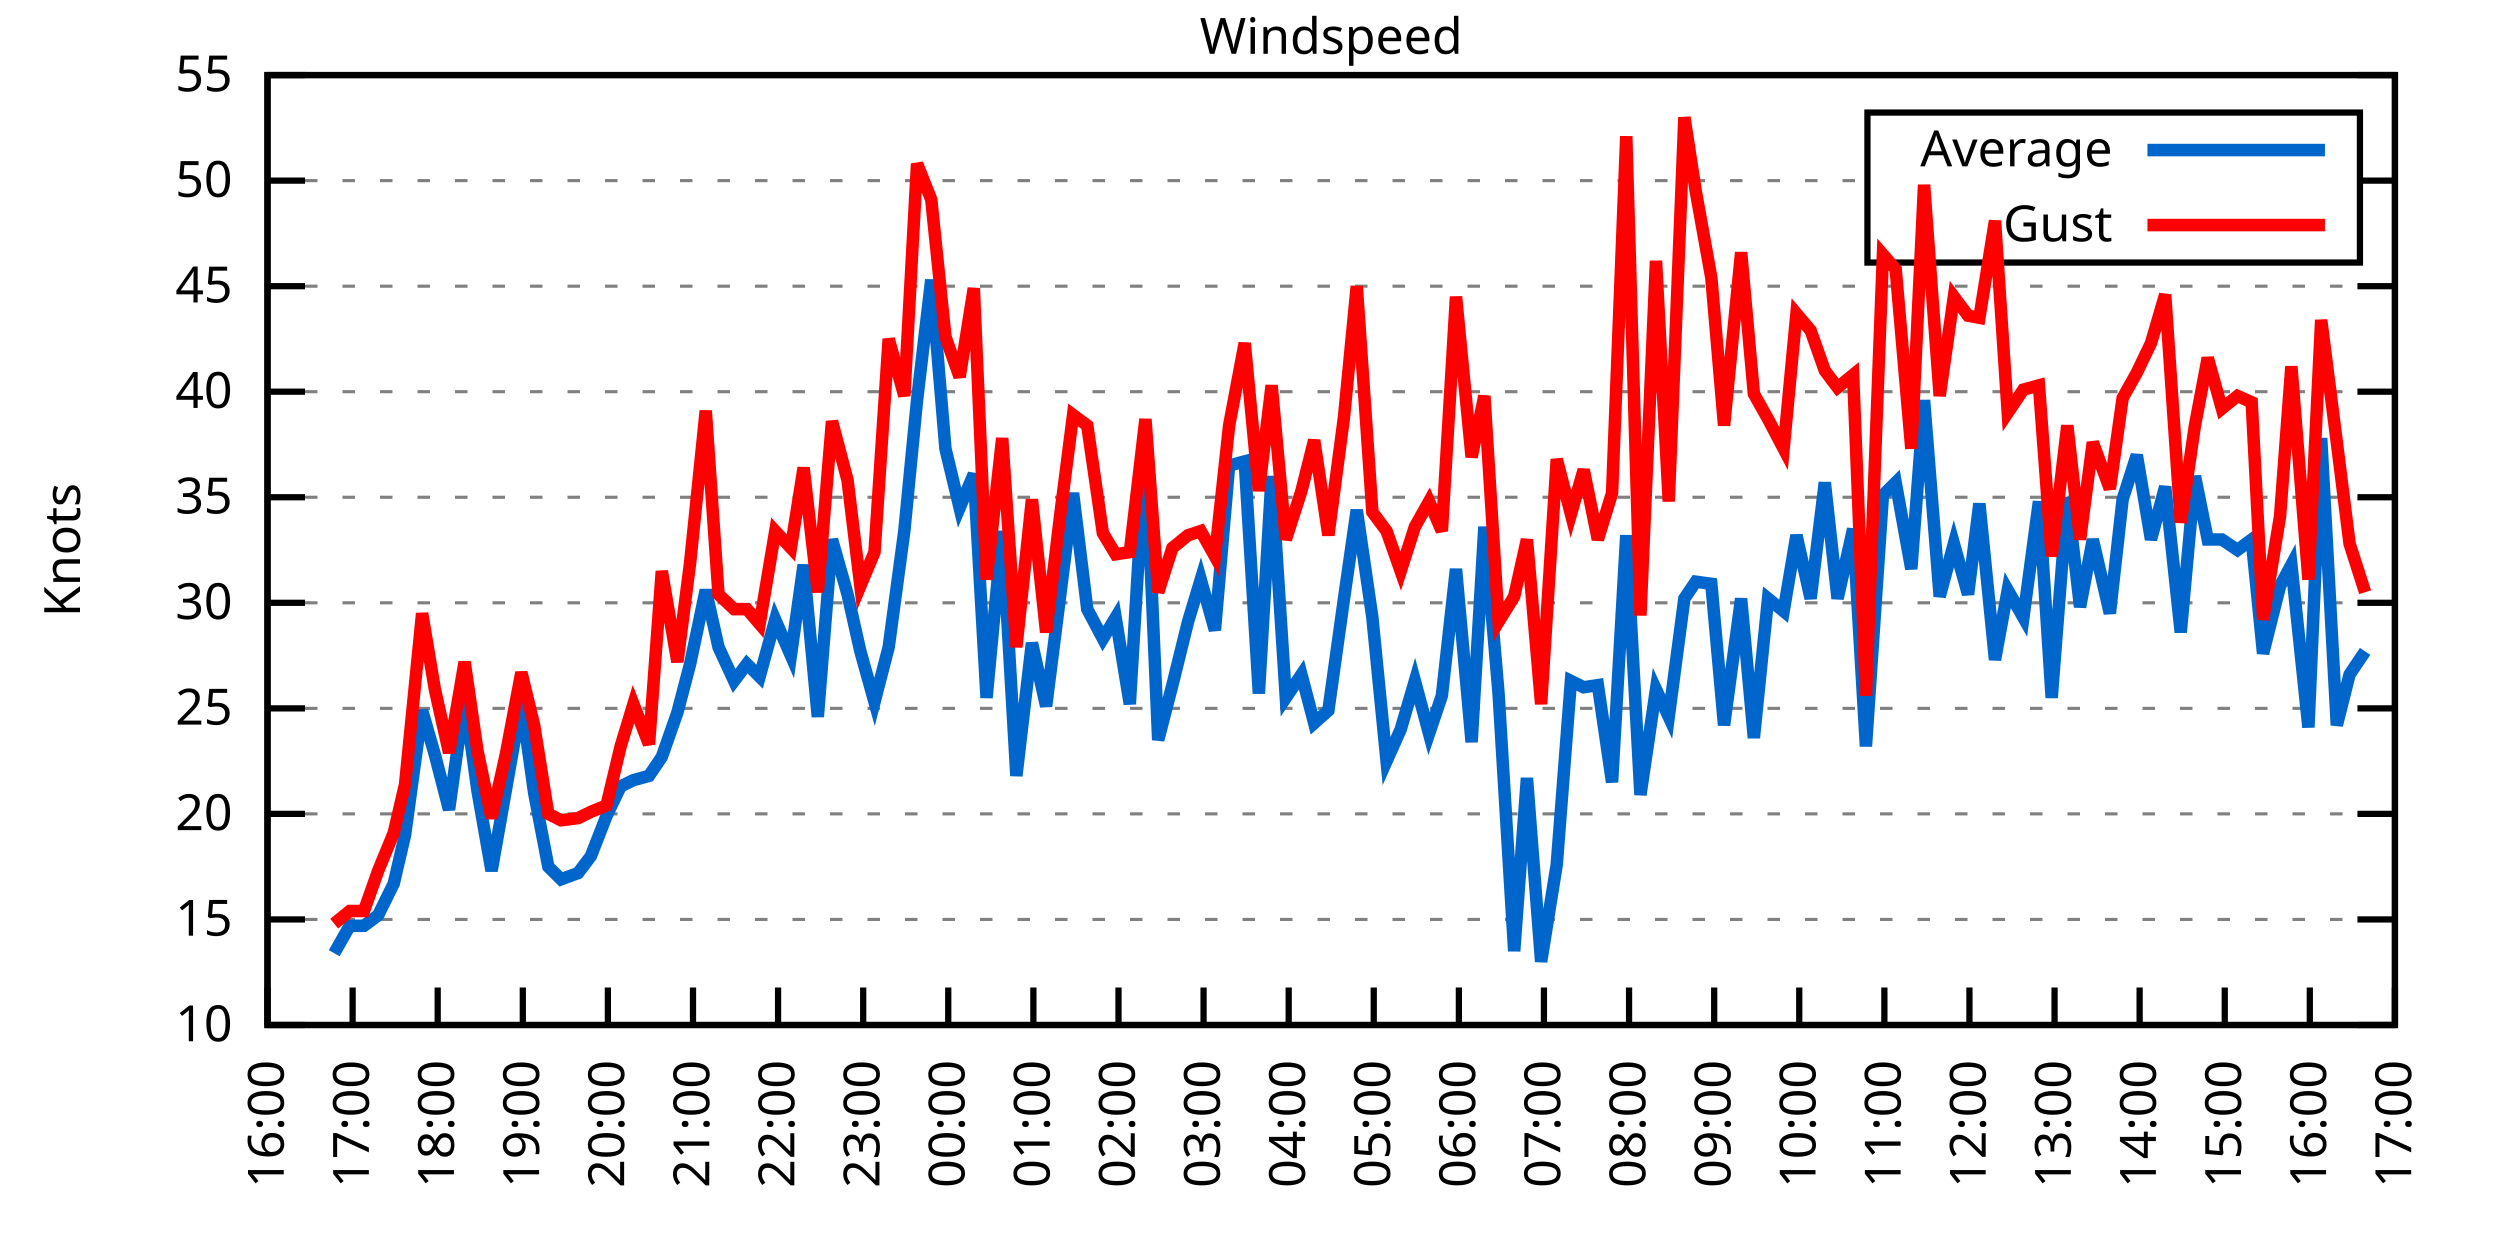
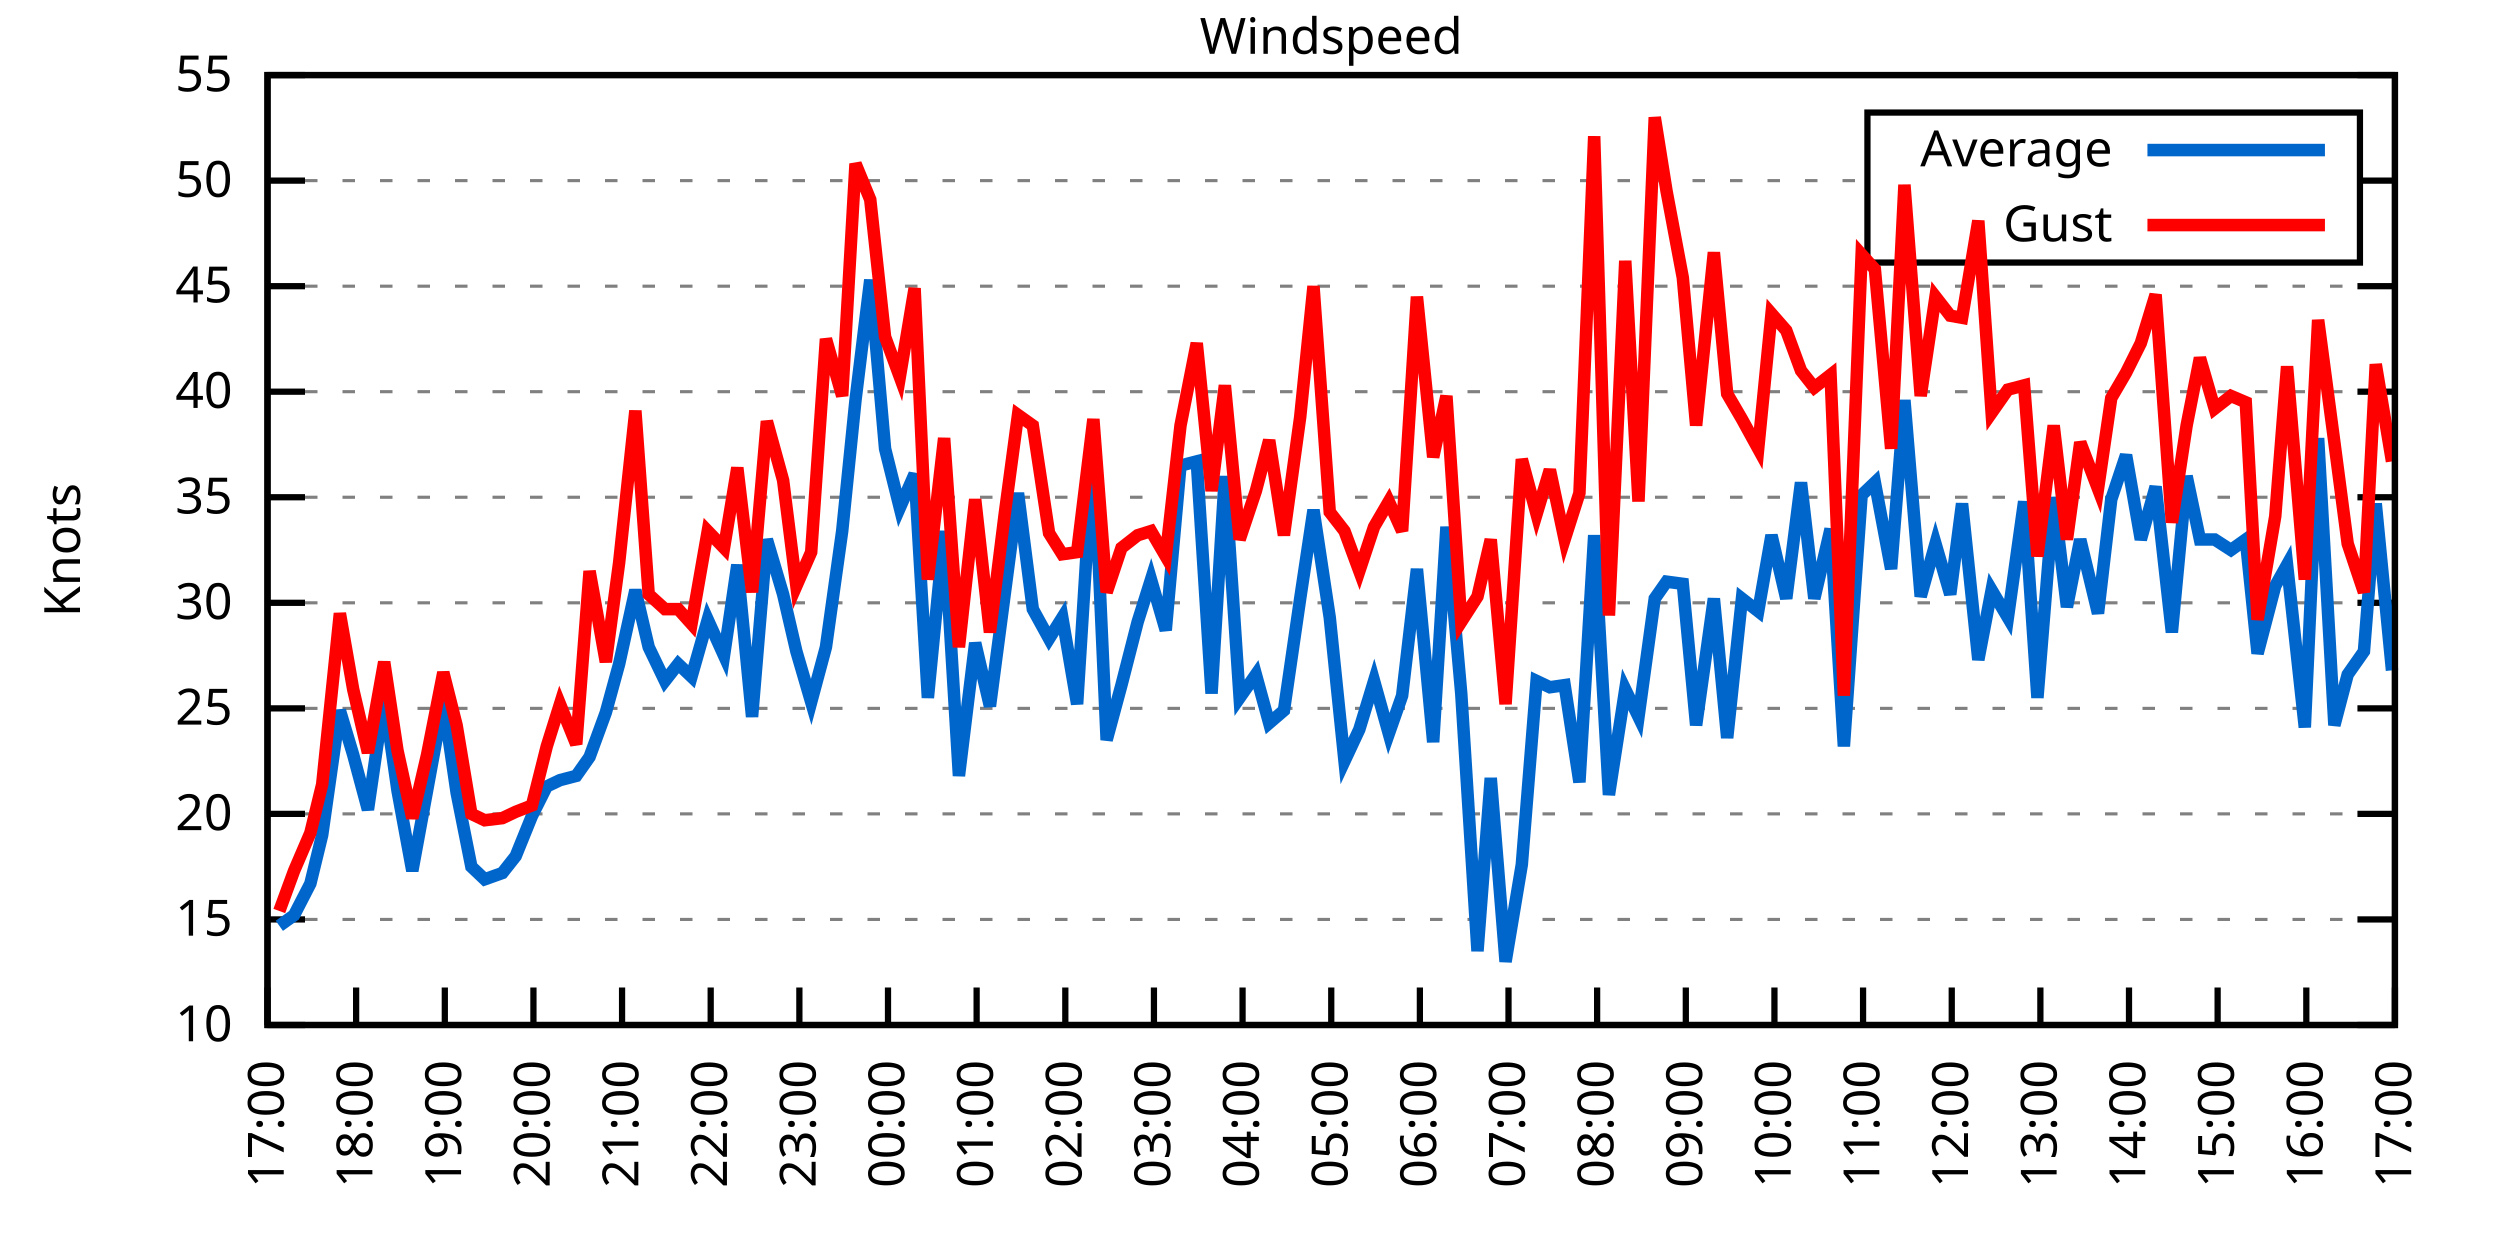
<svg xmlns="http://www.w3.org/2000/svg" xmlns:xlink="http://www.w3.org/1999/xlink" width="400" height="200" viewBox="0 0 400 200">
  <g id="gnuplot_canvas">
    <rect x="0" y="0" width="400" height="200" fill="none" />
    <defs>
      <circle id="gpDot" r="0.5" stroke-width="0.5" stroke="currentColor" />
      <path id="gpPt0" stroke-width="0.333" stroke="currentColor" d="M-1,0 h2 M0,-1 v2" />
      <path id="gpPt1" stroke-width="0.333" stroke="currentColor" d="M-1,-1 L1,1 M1,-1 L-1,1" />
      <path id="gpPt2" stroke-width="0.333" stroke="currentColor" d="M-1,0 L1,0 M0,-1 L0,1 M-1,-1 L1,1 M-1,1 L1,-1" />
      <rect id="gpPt3" stroke-width="0.333" stroke="currentColor" x="-1" y="-1" width="2" height="2" />
      <rect id="gpPt4" stroke-width="0.333" stroke="currentColor" fill="currentColor" x="-1" y="-1" width="2" height="2" />
      <circle id="gpPt5" stroke-width="0.333" stroke="currentColor" cx="0" cy="0" r="1" />
      <use xlink:href="#gpPt5" id="gpPt6" fill="currentColor" stroke="none" />
      <path id="gpPt7" stroke-width="0.333" stroke="currentColor" d="M0,-1.33 L-1.33,0.67 L1.33,0.67 z" />
      <use xlink:href="#gpPt7" id="gpPt8" fill="currentColor" stroke="none" />
      <use xlink:href="#gpPt7" id="gpPt9" stroke="currentColor" transform="rotate(180)" />
      <use xlink:href="#gpPt9" id="gpPt10" fill="currentColor" stroke="none" />
      <use xlink:href="#gpPt3" id="gpPt11" stroke="currentColor" transform="rotate(45)" />
      <use xlink:href="#gpPt11" id="gpPt12" fill="currentColor" stroke="none" />
      <path id="gpPt13" stroke-width="0.333" stroke="currentColor" d="M0,1.330 L1.265,0.411 L0.782,-1.067 L-0.782,-1.076 L-1.265,0.411 z" />
      <use xlink:href="#gpPt13" id="gpPt14" fill="currentColor" stroke="none" />
      <filter id="textbox" filterUnits="objectBoundingBox" x="0" y="0" height="1" width="1">
        <feFlood flood-color="white" flood-opacity="1" result="bgnd" />
        <feComposite in="SourceGraphic" in2="bgnd" operator="atop" />
      </filter>
      <filter id="greybox" filterUnits="objectBoundingBox" x="0" y="0" height="1" width="1">
        <feFlood flood-color="lightgrey" flood-opacity="1" result="grey" />
        <feComposite in="SourceGraphic" in2="grey" operator="atop" />
      </filter>
    </defs>
    <g fill="none" color="white" stroke="currentColor" stroke-width="1.00" stroke-linecap="butt" stroke-linejoin="miter">
</g>
    <g fill="none" color="black" stroke="currentColor" stroke-width="1.00" stroke-linecap="butt" stroke-linejoin="miter">
      <g stroke="none" shape-rendering="crispEdges">
        <polygon fill="rgb(255, 255, 255)" points="42.80,164.00 383.18,164.00 383.18,12.02 42.80,12.02 " />
      </g>
    </g>
    <g fill="none" color="black" stroke="currentColor" stroke-width="1.00" stroke-linecap="butt" stroke-linejoin="miter">
</g>
    <g fill="none" color="black" stroke="black" stroke-width="0.50" stroke-linecap="butt" stroke-linejoin="miter">
</g>
    <g fill="none" color="gray" stroke="currentColor" stroke-width="0.50" stroke-linecap="butt" stroke-linejoin="miter">
      <path stroke="gray" stroke-dasharray="2,4" class="gridline" d="M42.80,164.00 L383.19,164.00  " />
    </g>
    <g fill="none" color="gray" stroke="gray" stroke-width="1.00" stroke-linecap="butt" stroke-linejoin="miter">
</g>
    <g fill="none" color="black" stroke="currentColor" stroke-width="1.00" stroke-linecap="butt" stroke-linejoin="miter">
      <path stroke="black" d="M42.80,164.00 L48.80,164.00 M383.19,164.00 L377.19,164.00  " />
      <g transform="translate(37.20,166.60)" stroke="none" fill="black" font-family="Sans" font-size="8.00" text-anchor="end">
        <text>
          <tspan font-family="Sans"> 10</tspan>
        </text>
      </g>
    </g>
    <g fill="none" color="black" stroke="currentColor" stroke-width="1.00" stroke-linecap="butt" stroke-linejoin="miter">
</g>
    <g fill="none" color="black" stroke="black" stroke-width="0.50" stroke-linecap="butt" stroke-linejoin="miter">
</g>
    <g fill="none" color="gray" stroke="currentColor" stroke-width="0.50" stroke-linecap="butt" stroke-linejoin="miter">
      <path stroke="gray" stroke-dasharray="2,4" class="gridline" d="M42.80,147.11 L383.19,147.11  " />
    </g>
    <g fill="none" color="gray" stroke="gray" stroke-width="1.00" stroke-linecap="butt" stroke-linejoin="miter">
</g>
    <g fill="none" color="black" stroke="currentColor" stroke-width="1.00" stroke-linecap="butt" stroke-linejoin="miter">
      <path stroke="black" d="M42.80,147.11 L48.80,147.11 M383.19,147.11 L377.19,147.11  " />
      <g transform="translate(37.20,149.71)" stroke="none" fill="black" font-family="Sans" font-size="8.00" text-anchor="end">
        <text>
          <tspan font-family="Sans"> 15</tspan>
        </text>
      </g>
    </g>
    <g fill="none" color="black" stroke="currentColor" stroke-width="1.00" stroke-linecap="butt" stroke-linejoin="miter">
</g>
    <g fill="none" color="black" stroke="black" stroke-width="0.50" stroke-linecap="butt" stroke-linejoin="miter">
</g>
    <g fill="none" color="gray" stroke="currentColor" stroke-width="0.50" stroke-linecap="butt" stroke-linejoin="miter">
      <path stroke="gray" stroke-dasharray="2,4" class="gridline" d="M42.80,130.22 L383.19,130.22  " />
    </g>
    <g fill="none" color="gray" stroke="gray" stroke-width="1.00" stroke-linecap="butt" stroke-linejoin="miter">
</g>
    <g fill="none" color="black" stroke="currentColor" stroke-width="1.00" stroke-linecap="butt" stroke-linejoin="miter">
      <path stroke="black" d="M42.80,130.22 L48.80,130.22 M383.19,130.22 L377.19,130.22  " />
      <g transform="translate(37.20,132.82)" stroke="none" fill="black" font-family="Sans" font-size="8.00" text-anchor="end">
        <text>
          <tspan font-family="Sans"> 20</tspan>
        </text>
      </g>
    </g>
    <g fill="none" color="black" stroke="currentColor" stroke-width="1.00" stroke-linecap="butt" stroke-linejoin="miter">
</g>
    <g fill="none" color="black" stroke="black" stroke-width="0.50" stroke-linecap="butt" stroke-linejoin="miter">
</g>
    <g fill="none" color="gray" stroke="currentColor" stroke-width="0.50" stroke-linecap="butt" stroke-linejoin="miter">
      <path stroke="gray" stroke-dasharray="2,4" class="gridline" d="M42.80,113.34 L383.19,113.34  " />
    </g>
    <g fill="none" color="gray" stroke="gray" stroke-width="1.00" stroke-linecap="butt" stroke-linejoin="miter">
</g>
    <g fill="none" color="black" stroke="currentColor" stroke-width="1.00" stroke-linecap="butt" stroke-linejoin="miter">
      <path stroke="black" d="M42.80,113.34 L48.80,113.34 M383.19,113.34 L377.19,113.34  " />
      <g transform="translate(37.20,115.94)" stroke="none" fill="black" font-family="Sans" font-size="8.00" text-anchor="end">
        <text>
          <tspan font-family="Sans"> 25</tspan>
        </text>
      </g>
    </g>
    <g fill="none" color="black" stroke="currentColor" stroke-width="1.00" stroke-linecap="butt" stroke-linejoin="miter">
</g>
    <g fill="none" color="black" stroke="black" stroke-width="0.50" stroke-linecap="butt" stroke-linejoin="miter">
</g>
    <g fill="none" color="gray" stroke="currentColor" stroke-width="0.50" stroke-linecap="butt" stroke-linejoin="miter">
      <path stroke="gray" stroke-dasharray="2,4" class="gridline" d="M42.80,96.45 L383.19,96.45  " />
    </g>
    <g fill="none" color="gray" stroke="gray" stroke-width="1.00" stroke-linecap="butt" stroke-linejoin="miter">
</g>
    <g fill="none" color="black" stroke="currentColor" stroke-width="1.00" stroke-linecap="butt" stroke-linejoin="miter">
      <path stroke="black" d="M42.80,96.45 L48.80,96.45 M383.19,96.45 L377.19,96.45  " />
      <g transform="translate(37.20,99.05)" stroke="none" fill="black" font-family="Sans" font-size="8.00" text-anchor="end">
        <text>
          <tspan font-family="Sans"> 30</tspan>
        </text>
      </g>
    </g>
    <g fill="none" color="black" stroke="currentColor" stroke-width="1.00" stroke-linecap="butt" stroke-linejoin="miter">
</g>
    <g fill="none" color="black" stroke="black" stroke-width="0.50" stroke-linecap="butt" stroke-linejoin="miter">
</g>
    <g fill="none" color="gray" stroke="currentColor" stroke-width="0.50" stroke-linecap="butt" stroke-linejoin="miter">
      <path stroke="gray" stroke-dasharray="2,4" class="gridline" d="M42.80,79.56 L383.19,79.56  " />
    </g>
    <g fill="none" color="gray" stroke="gray" stroke-width="1.00" stroke-linecap="butt" stroke-linejoin="miter">
</g>
    <g fill="none" color="black" stroke="currentColor" stroke-width="1.00" stroke-linecap="butt" stroke-linejoin="miter">
      <path stroke="black" d="M42.80,79.56 L48.80,79.56 M383.19,79.56 L377.19,79.56  " />
      <g transform="translate(37.20,82.16)" stroke="none" fill="black" font-family="Sans" font-size="8.00" text-anchor="end">
        <text>
          <tspan font-family="Sans"> 35</tspan>
        </text>
      </g>
    </g>
    <g fill="none" color="black" stroke="currentColor" stroke-width="1.00" stroke-linecap="butt" stroke-linejoin="miter">
</g>
    <g fill="none" color="black" stroke="black" stroke-width="0.50" stroke-linecap="butt" stroke-linejoin="miter">
</g>
    <g fill="none" color="gray" stroke="currentColor" stroke-width="0.50" stroke-linecap="butt" stroke-linejoin="miter">
      <path stroke="gray" stroke-dasharray="2,4" class="gridline" d="M42.80,62.67 L383.19,62.67  " />
    </g>
    <g fill="none" color="gray" stroke="gray" stroke-width="1.00" stroke-linecap="butt" stroke-linejoin="miter">
</g>
    <g fill="none" color="black" stroke="currentColor" stroke-width="1.00" stroke-linecap="butt" stroke-linejoin="miter">
      <path stroke="black" d="M42.80,62.67 L48.80,62.67 M383.19,62.67 L377.19,62.67  " />
      <g transform="translate(37.20,65.27)" stroke="none" fill="black" font-family="Sans" font-size="8.00" text-anchor="end">
        <text>
          <tspan font-family="Sans"> 40</tspan>
        </text>
      </g>
    </g>
    <g fill="none" color="black" stroke="currentColor" stroke-width="1.00" stroke-linecap="butt" stroke-linejoin="miter">
</g>
    <g fill="none" color="black" stroke="black" stroke-width="0.50" stroke-linecap="butt" stroke-linejoin="miter">
</g>
    <g fill="none" color="gray" stroke="currentColor" stroke-width="0.50" stroke-linecap="butt" stroke-linejoin="miter">
      <path stroke="gray" stroke-dasharray="2,4" class="gridline" d="M42.80,45.79 L383.19,45.79  " />
    </g>
    <g fill="none" color="gray" stroke="gray" stroke-width="1.00" stroke-linecap="butt" stroke-linejoin="miter">
</g>
    <g fill="none" color="black" stroke="currentColor" stroke-width="1.00" stroke-linecap="butt" stroke-linejoin="miter">
      <path stroke="black" d="M42.80,45.79 L48.80,45.79 M383.19,45.79 L377.19,45.79  " />
      <g transform="translate(37.20,48.39)" stroke="none" fill="black" font-family="Sans" font-size="8.00" text-anchor="end">
        <text>
          <tspan font-family="Sans"> 45</tspan>
        </text>
      </g>
    </g>
    <g fill="none" color="black" stroke="currentColor" stroke-width="1.00" stroke-linecap="butt" stroke-linejoin="miter">
</g>
    <g fill="none" color="black" stroke="black" stroke-width="0.50" stroke-linecap="butt" stroke-linejoin="miter">
</g>
    <g fill="none" color="gray" stroke="currentColor" stroke-width="0.50" stroke-linecap="butt" stroke-linejoin="miter">
      <path stroke="gray" stroke-dasharray="2,4" class="gridline" d="M42.80,28.90 L298.79,28.90 M377.59,28.90 L383.19,28.90  " />
    </g>
    <g fill="none" color="gray" stroke="gray" stroke-width="1.00" stroke-linecap="butt" stroke-linejoin="miter">
</g>
    <g fill="none" color="black" stroke="currentColor" stroke-width="1.00" stroke-linecap="butt" stroke-linejoin="miter">
      <path stroke="black" d="M42.80,28.90 L48.80,28.90 M383.19,28.90 L377.19,28.90  " />
      <g transform="translate(37.20,31.50)" stroke="none" fill="black" font-family="Sans" font-size="8.00" text-anchor="end">
        <text>
          <tspan font-family="Sans"> 50</tspan>
        </text>
      </g>
    </g>
    <g fill="none" color="black" stroke="currentColor" stroke-width="1.00" stroke-linecap="butt" stroke-linejoin="miter">
</g>
    <g fill="none" color="black" stroke="black" stroke-width="0.50" stroke-linecap="butt" stroke-linejoin="miter">
</g>
    <g fill="none" color="gray" stroke="currentColor" stroke-width="0.50" stroke-linecap="butt" stroke-linejoin="miter">
      <path stroke="gray" stroke-dasharray="2,4" class="gridline" d="M42.80,12.01 L383.19,12.01  " />
    </g>
    <g fill="none" color="gray" stroke="gray" stroke-width="1.00" stroke-linecap="butt" stroke-linejoin="miter">
</g>
    <g fill="none" color="black" stroke="currentColor" stroke-width="1.00" stroke-linecap="butt" stroke-linejoin="miter">
      <path stroke="black" d="M42.80,12.01 L48.80,12.01 M383.19,12.01 L377.19,12.01  " />
      <g transform="translate(37.20,14.61)" stroke="none" fill="black" font-family="Sans" font-size="8.00" text-anchor="end">
        <text>
          <tspan font-family="Sans"> 55</tspan>
        </text>
      </g>
    </g>
    <g fill="none" color="black" stroke="currentColor" stroke-width="1.00" stroke-linecap="butt" stroke-linejoin="miter">
      <path stroke="black" d="M42.80,164.00 L42.80,158.00  " />
      <g transform="translate(45.40,169.60) rotate(270.00)" stroke="none" fill="black" font-family="Sans" font-size="8.00" text-anchor="end">
        <text>
-           <tspan font-family="Sans">16:00</tspan>
-         </text>
-       </g>
-     </g>
-     <g fill="none" color="black" stroke="currentColor" stroke-width="1.00" stroke-linecap="butt" stroke-linejoin="miter">
-       <path stroke="black" d="M56.42,164.00 L56.42,158.00  " />
-       <g transform="translate(59.02,169.60) rotate(270.00)" stroke="none" fill="black" font-family="Sans" font-size="8.00" text-anchor="end">
-         <text>
          <tspan font-family="Sans">17:00</tspan>
        </text>
      </g>
    </g>
    <g fill="none" color="black" stroke="currentColor" stroke-width="1.00" stroke-linecap="butt" stroke-linejoin="miter">
-       <path stroke="black" d="M70.03,164.00 L70.03,158.00  " />
-       <g transform="translate(72.63,169.60) rotate(270.00)" stroke="none" fill="black" font-family="Sans" font-size="8.00" text-anchor="end">
+       <path stroke="black" d="M56.98,164.00 L56.98,158.00  " />
+       <g transform="translate(59.58,169.60) rotate(270.00)" stroke="none" fill="black" font-family="Sans" font-size="8.00" text-anchor="end">
        <text>
          <tspan font-family="Sans">18:00</tspan>
        </text>
      </g>
    </g>
    <g fill="none" color="black" stroke="currentColor" stroke-width="1.00" stroke-linecap="butt" stroke-linejoin="miter">
-       <path stroke="black" d="M83.65,164.00 L83.65,158.00  " />
-       <g transform="translate(86.25,169.60) rotate(270.00)" stroke="none" fill="black" font-family="Sans" font-size="8.00" text-anchor="end">
+       <path stroke="black" d="M71.17,164.00 L71.17,158.00  " />
+       <g transform="translate(73.77,169.60) rotate(270.00)" stroke="none" fill="black" font-family="Sans" font-size="8.00" text-anchor="end">
        <text>
          <tspan font-family="Sans">19:00</tspan>
        </text>
      </g>
    </g>
    <g fill="none" color="black" stroke="currentColor" stroke-width="1.00" stroke-linecap="butt" stroke-linejoin="miter">
-       <path stroke="black" d="M97.26,164.00 L97.26,158.00  " />
-       <g transform="translate(99.86,169.60) rotate(270.00)" stroke="none" fill="black" font-family="Sans" font-size="8.00" text-anchor="end">
+       <path stroke="black" d="M85.35,164.00 L85.35,158.00  " />
+       <g transform="translate(87.95,169.60) rotate(270.00)" stroke="none" fill="black" font-family="Sans" font-size="8.00" text-anchor="end">
        <text>
          <tspan font-family="Sans">20:00</tspan>
        </text>
      </g>
    </g>
    <g fill="none" color="black" stroke="currentColor" stroke-width="1.00" stroke-linecap="butt" stroke-linejoin="miter">
-       <path stroke="black" d="M110.88,164.00 L110.88,158.00  " />
-       <g transform="translate(113.48,169.60) rotate(270.00)" stroke="none" fill="black" font-family="Sans" font-size="8.00" text-anchor="end">
+       <path stroke="black" d="M99.53,164.00 L99.53,158.00  " />
+       <g transform="translate(102.13,169.60) rotate(270.00)" stroke="none" fill="black" font-family="Sans" font-size="8.00" text-anchor="end">
        <text>
          <tspan font-family="Sans">21:00</tspan>
        </text>
      </g>
    </g>
    <g fill="none" color="black" stroke="currentColor" stroke-width="1.00" stroke-linecap="butt" stroke-linejoin="miter">
-       <path stroke="black" d="M124.49,164.00 L124.49,158.00  " />
-       <g transform="translate(127.09,169.60) rotate(270.00)" stroke="none" fill="black" font-family="Sans" font-size="8.00" text-anchor="end">
+       <path stroke="black" d="M113.71,164.00 L113.71,158.00  " />
+       <g transform="translate(116.31,169.60) rotate(270.00)" stroke="none" fill="black" font-family="Sans" font-size="8.00" text-anchor="end">
        <text>
          <tspan font-family="Sans">22:00</tspan>
        </text>
      </g>
    </g>
    <g fill="none" color="black" stroke="currentColor" stroke-width="1.00" stroke-linecap="butt" stroke-linejoin="miter">
-       <path stroke="black" d="M138.11,164.00 L138.11,158.00  " />
-       <g transform="translate(140.71,169.60) rotate(270.00)" stroke="none" fill="black" font-family="Sans" font-size="8.00" text-anchor="end">
+       <path stroke="black" d="M127.90,164.00 L127.90,158.00  " />
+       <g transform="translate(130.50,169.60) rotate(270.00)" stroke="none" fill="black" font-family="Sans" font-size="8.00" text-anchor="end">
        <text>
          <tspan font-family="Sans">23:00</tspan>
        </text>
      </g>
    </g>
    <g fill="none" color="black" stroke="currentColor" stroke-width="1.00" stroke-linecap="butt" stroke-linejoin="miter">
-       <path stroke="black" d="M151.72,164.00 L151.72,158.00  " />
-       <g transform="translate(154.32,169.60) rotate(270.00)" stroke="none" fill="black" font-family="Sans" font-size="8.00" text-anchor="end">
+       <path stroke="black" d="M142.08,164.00 L142.08,158.00  " />
+       <g transform="translate(144.68,169.60) rotate(270.00)" stroke="none" fill="black" font-family="Sans" font-size="8.00" text-anchor="end">
        <text>
          <tspan font-family="Sans">00:00</tspan>
        </text>
      </g>
    </g>
    <g fill="none" color="black" stroke="currentColor" stroke-width="1.00" stroke-linecap="butt" stroke-linejoin="miter">
-       <path stroke="black" d="M165.34,164.00 L165.34,158.00  " />
-       <g transform="translate(167.94,169.60) rotate(270.00)" stroke="none" fill="black" font-family="Sans" font-size="8.00" text-anchor="end">
+       <path stroke="black" d="M156.26,164.00 L156.26,158.00  " />
+       <g transform="translate(158.86,169.60) rotate(270.00)" stroke="none" fill="black" font-family="Sans" font-size="8.00" text-anchor="end">
        <text>
          <tspan font-family="Sans">01:00</tspan>
        </text>
      </g>
    </g>
    <g fill="none" color="black" stroke="currentColor" stroke-width="1.00" stroke-linecap="butt" stroke-linejoin="miter">
-       <path stroke="black" d="M178.96,164.00 L178.96,158.00  " />
-       <g transform="translate(181.56,169.60) rotate(270.00)" stroke="none" fill="black" font-family="Sans" font-size="8.00" text-anchor="end">
+       <path stroke="black" d="M170.45,164.00 L170.45,158.00  " />
+       <g transform="translate(173.05,169.60) rotate(270.00)" stroke="none" fill="black" font-family="Sans" font-size="8.00" text-anchor="end">
        <text>
          <tspan font-family="Sans">02:00</tspan>
        </text>
      </g>
    </g>
    <g fill="none" color="black" stroke="currentColor" stroke-width="1.00" stroke-linecap="butt" stroke-linejoin="miter">
-       <path stroke="black" d="M192.57,164.00 L192.57,158.00  " />
-       <g transform="translate(195.17,169.60) rotate(270.00)" stroke="none" fill="black" font-family="Sans" font-size="8.00" text-anchor="end">
+       <path stroke="black" d="M184.63,164.00 L184.63,158.00  " />
+       <g transform="translate(187.23,169.60) rotate(270.00)" stroke="none" fill="black" font-family="Sans" font-size="8.00" text-anchor="end">
        <text>
          <tspan font-family="Sans">03:00</tspan>
        </text>
      </g>
    </g>
    <g fill="none" color="black" stroke="currentColor" stroke-width="1.00" stroke-linecap="butt" stroke-linejoin="miter">
-       <path stroke="black" d="M206.19,164.00 L206.19,158.00  " />
-       <g transform="translate(208.79,169.60) rotate(270.00)" stroke="none" fill="black" font-family="Sans" font-size="8.00" text-anchor="end">
+       <path stroke="black" d="M198.81,164.00 L198.81,158.00  " />
+       <g transform="translate(201.41,169.60) rotate(270.00)" stroke="none" fill="black" font-family="Sans" font-size="8.00" text-anchor="end">
        <text>
          <tspan font-family="Sans">04:00</tspan>
        </text>
      </g>
    </g>
    <g fill="none" color="black" stroke="currentColor" stroke-width="1.00" stroke-linecap="butt" stroke-linejoin="miter">
-       <path stroke="black" d="M219.80,164.00 L219.80,158.00  " />
-       <g transform="translate(222.40,169.60) rotate(270.00)" stroke="none" fill="black" font-family="Sans" font-size="8.00" text-anchor="end">
+       <path stroke="black" d="M213.00,164.00 L213.00,158.00  " />
+       <g transform="translate(215.60,169.60) rotate(270.00)" stroke="none" fill="black" font-family="Sans" font-size="8.00" text-anchor="end">
        <text>
          <tspan font-family="Sans">05:00</tspan>
        </text>
      </g>
    </g>
    <g fill="none" color="black" stroke="currentColor" stroke-width="1.00" stroke-linecap="butt" stroke-linejoin="miter">
-       <path stroke="black" d="M233.42,164.00 L233.42,158.00  " />
-       <g transform="translate(236.02,169.60) rotate(270.00)" stroke="none" fill="black" font-family="Sans" font-size="8.00" text-anchor="end">
+       <path stroke="black" d="M227.18,164.00 L227.18,158.00  " />
+       <g transform="translate(229.78,169.60) rotate(270.00)" stroke="none" fill="black" font-family="Sans" font-size="8.00" text-anchor="end">
        <text>
          <tspan font-family="Sans">06:00</tspan>
        </text>
      </g>
    </g>
    <g fill="none" color="black" stroke="currentColor" stroke-width="1.00" stroke-linecap="butt" stroke-linejoin="miter">
-       <path stroke="black" d="M247.03,164.00 L247.03,158.00  " />
-       <g transform="translate(249.63,169.60) rotate(270.00)" stroke="none" fill="black" font-family="Sans" font-size="8.00" text-anchor="end">
+       <path stroke="black" d="M241.36,164.00 L241.36,158.00  " />
+       <g transform="translate(243.96,169.60) rotate(270.00)" stroke="none" fill="black" font-family="Sans" font-size="8.00" text-anchor="end">
        <text>
          <tspan font-family="Sans">07:00</tspan>
        </text>
      </g>
    </g>
    <g fill="none" color="black" stroke="currentColor" stroke-width="1.00" stroke-linecap="butt" stroke-linejoin="miter">
-       <path stroke="black" d="M260.65,164.00 L260.65,158.00  " />
-       <g transform="translate(263.25,169.60) rotate(270.00)" stroke="none" fill="black" font-family="Sans" font-size="8.00" text-anchor="end">
+       <path stroke="black" d="M255.54,164.00 L255.54,158.00  " />
+       <g transform="translate(258.14,169.60) rotate(270.00)" stroke="none" fill="black" font-family="Sans" font-size="8.00" text-anchor="end">
        <text>
          <tspan font-family="Sans">08:00</tspan>
        </text>
      </g>
    </g>
    <g fill="none" color="black" stroke="currentColor" stroke-width="1.00" stroke-linecap="butt" stroke-linejoin="miter">
-       <path stroke="black" d="M274.27,164.00 L274.27,158.00  " />
-       <g transform="translate(276.87,169.60) rotate(270.00)" stroke="none" fill="black" font-family="Sans" font-size="8.00" text-anchor="end">
+       <path stroke="black" d="M269.73,164.00 L269.73,158.00  " />
+       <g transform="translate(272.33,169.60) rotate(270.00)" stroke="none" fill="black" font-family="Sans" font-size="8.00" text-anchor="end">
        <text>
          <tspan font-family="Sans">09:00</tspan>
        </text>
      </g>
    </g>
    <g fill="none" color="black" stroke="currentColor" stroke-width="1.00" stroke-linecap="butt" stroke-linejoin="miter">
-       <path stroke="black" d="M287.88,164.00 L287.88,158.00  " />
-       <g transform="translate(290.48,169.60) rotate(270.00)" stroke="none" fill="black" font-family="Sans" font-size="8.00" text-anchor="end">
+       <path stroke="black" d="M283.91,164.00 L283.91,158.00  " />
+       <g transform="translate(286.51,169.60) rotate(270.00)" stroke="none" fill="black" font-family="Sans" font-size="8.00" text-anchor="end">
        <text>
          <tspan font-family="Sans">10:00</tspan>
        </text>
      </g>
    </g>
    <g fill="none" color="black" stroke="currentColor" stroke-width="1.00" stroke-linecap="butt" stroke-linejoin="miter">
-       <path stroke="black" d="M301.50,164.00 L301.50,158.00  " />
-       <g transform="translate(304.10,169.60) rotate(270.00)" stroke="none" fill="black" font-family="Sans" font-size="8.00" text-anchor="end">
+       <path stroke="black" d="M298.09,164.00 L298.09,158.00  " />
+       <g transform="translate(300.69,169.60) rotate(270.00)" stroke="none" fill="black" font-family="Sans" font-size="8.00" text-anchor="end">
        <text>
          <tspan font-family="Sans">11:00</tspan>
        </text>
      </g>
    </g>
    <g fill="none" color="black" stroke="currentColor" stroke-width="1.00" stroke-linecap="butt" stroke-linejoin="miter">
-       <path stroke="black" d="M315.11,164.00 L315.11,158.00  " />
-       <g transform="translate(317.71,169.60) rotate(270.00)" stroke="none" fill="black" font-family="Sans" font-size="8.00" text-anchor="end">
+       <path stroke="black" d="M312.28,164.00 L312.28,158.00  " />
+       <g transform="translate(314.88,169.60) rotate(270.00)" stroke="none" fill="black" font-family="Sans" font-size="8.00" text-anchor="end">
        <text>
          <tspan font-family="Sans">12:00</tspan>
        </text>
      </g>
    </g>
    <g fill="none" color="black" stroke="currentColor" stroke-width="1.00" stroke-linecap="butt" stroke-linejoin="miter">
-       <path stroke="black" d="M328.73,164.00 L328.73,158.00  " />
-       <g transform="translate(331.33,169.60) rotate(270.00)" stroke="none" fill="black" font-family="Sans" font-size="8.00" text-anchor="end">
+       <path stroke="black" d="M326.46,164.00 L326.46,158.00  " />
+       <g transform="translate(329.06,169.60) rotate(270.00)" stroke="none" fill="black" font-family="Sans" font-size="8.00" text-anchor="end">
        <text>
          <tspan font-family="Sans">13:00</tspan>
        </text>
      </g>
    </g>
    <g fill="none" color="black" stroke="currentColor" stroke-width="1.00" stroke-linecap="butt" stroke-linejoin="miter">
-       <path stroke="black" d="M342.34,164.00 L342.34,158.00  " />
-       <g transform="translate(344.94,169.60) rotate(270.00)" stroke="none" fill="black" font-family="Sans" font-size="8.00" text-anchor="end">
+       <path stroke="black" d="M340.64,164.00 L340.64,158.00  " />
+       <g transform="translate(343.24,169.60) rotate(270.00)" stroke="none" fill="black" font-family="Sans" font-size="8.00" text-anchor="end">
        <text>
          <tspan font-family="Sans">14:00</tspan>
        </text>
      </g>
    </g>
    <g fill="none" color="black" stroke="currentColor" stroke-width="1.00" stroke-linecap="butt" stroke-linejoin="miter">
-       <path stroke="black" d="M355.96,164.00 L355.96,158.00  " />
-       <g transform="translate(358.56,169.60) rotate(270.00)" stroke="none" fill="black" font-family="Sans" font-size="8.00" text-anchor="end">
+       <path stroke="black" d="M354.82,164.00 L354.82,158.00  " />
+       <g transform="translate(357.42,169.60) rotate(270.00)" stroke="none" fill="black" font-family="Sans" font-size="8.00" text-anchor="end">
        <text>
          <tspan font-family="Sans">15:00</tspan>
        </text>
      </g>
    </g>
    <g fill="none" color="black" stroke="currentColor" stroke-width="1.00" stroke-linecap="butt" stroke-linejoin="miter">
-       <path stroke="black" d="M369.57,164.00 L369.57,158.00  " />
-       <g transform="translate(372.17,169.60) rotate(270.00)" stroke="none" fill="black" font-family="Sans" font-size="8.00" text-anchor="end">
+       <path stroke="black" d="M369.01,164.00 L369.01,158.00  " />
+       <g transform="translate(371.61,169.60) rotate(270.00)" stroke="none" fill="black" font-family="Sans" font-size="8.00" text-anchor="end">
        <text>
          <tspan font-family="Sans">16:00</tspan>
        </text>
      </g>
    </g>
    <g fill="none" color="black" stroke="currentColor" stroke-width="1.00" stroke-linecap="butt" stroke-linejoin="miter">
      <path stroke="black" d="M383.19,164.00 L383.19,158.00  " />
      <g transform="translate(385.79,169.60) rotate(270.00)" stroke="none" fill="black" font-family="Sans" font-size="8.00" text-anchor="end">
        <text>
          <tspan font-family="Sans">17:00</tspan>
        </text>
      </g>
    </g>
    <g fill="none" color="black" stroke="currentColor" stroke-width="1.00" stroke-linecap="butt" stroke-linejoin="miter">
</g>
    <g fill="none" color="black" stroke="currentColor" stroke-width="1.00" stroke-linecap="butt" stroke-linejoin="miter">
      <path stroke="black" d="M42.80,12.01 L42.80,164.00 L383.19,164.00 L383.19,12.01 L42.80,12.01 Z  " />
    </g>
    <g fill="none" color="black" stroke="currentColor" stroke-width="1.00" stroke-linecap="butt" stroke-linejoin="miter">
</g>
    <g fill="none" color="black" stroke="currentColor" stroke-width="1.00" stroke-linecap="butt" stroke-linejoin="miter">
      <path stroke="black" d="M298.79,42.01 L298.79,18.01 L377.59,18.01 L377.59,42.01 L298.79,42.01 Z  " />
    </g>
    <g id="Windspeed_plot_1">
      <g fill="none" color="white" stroke="black" stroke-width="2.00" stroke-linecap="butt" stroke-linejoin="miter">
</g>
      <g fill="none" color="black" stroke="currentColor" stroke-width="2.00" stroke-linecap="butt" stroke-linejoin="miter">
        <g transform="translate(337.99,26.61)" stroke="none" fill="black" font-family="Sans" font-size="8.00" text-anchor="end">
          <text>
            <tspan font-family="Sans">Average</tspan>
          </text>
        </g>
      </g>
      <g fill="none" color="black" stroke="currentColor" stroke-width="2.00" stroke-linecap="butt" stroke-linejoin="miter">
-         <path stroke="rgb(  0, 102, 204)" d="M343.59,24.01 L371.99,24.01 M53.47,152.52 L55.96,148.13 L58.23,148.13 L60.50,146.44 L63.00,141.37 L64.81,133.60   L67.54,113.67 L69.58,120.77 L71.85,129.55 L74.34,111.65 L76.39,126.51 L78.65,139.34 L80.92,126.51 L83.42,112.32   L85.46,126.85 L87.73,138.67 L89.77,140.69 L92.50,139.68 L94.54,136.98 L97.04,130.56 L99.30,125.83 L101.35,124.82   L103.84,124.14 L105.89,121.11 L108.38,114.01 L110.42,106.24 L112.92,94.42 L114.96,103.54 L117.46,108.95 L119.50,106.24   L121.54,108.27 L124.04,99.15 L126.54,104.89 L128.58,90.37 L130.85,114.69 L133.12,86.32 L135.61,95.10 L137.66,104.22   L139.92,112.32 L142.19,103.54 L144.69,84.97 L146.73,64.02 L149.00,44.77 L151.27,71.79 L153.54,81.25 L155.81,75.85   L157.85,111.65 L160.35,84.97 L162.62,124.14 L165.11,102.87 L167.38,113.00 L169.65,95.10 L171.69,78.89 L173.96,97.46   L176.46,102.19 L178.50,98.81 L180.77,112.66 L183.27,71.12 L185.31,118.40 L187.58,109.62 L190.08,99.49 L192.12,92.73   L194.39,100.84 L196.66,74.49 L199.15,73.82 L201.42,110.97 L203.46,76.18 L205.73,111.65 L208.23,107.93 L210.27,115.70   L212.54,113.67 L215.04,95.77 L217.08,81.59 L219.58,98.81 L221.85,121.78 L224.11,116.71 L226.38,108.95 L228.65,117.39   L230.70,111.31 L232.96,91.04 L235.46,118.74 L237.50,84.29 L239.77,110.97 L242.27,152.18 L244.31,124.48 L246.58,153.87   L249.08,138.33 L251.35,108.95 L253.39,109.96 L255.66,109.62 L257.93,125.16 L260.20,85.64 L262.47,127.18 L264.96,110.30   L267.00,114.69 L269.50,95.77 L271.32,93.07 L273.81,93.41 L275.85,116.04 L278.58,95.77 L280.62,118.07 L282.89,95.77   L285.38,97.80 L287.43,85.64 L289.70,95.77 L291.97,77.20 L294.01,95.77 L296.50,84.63 L298.55,119.42 L301.27,79.22   L303.31,77.20 L305.81,91.04 L307.85,64.02 L310.35,95.44 L312.62,86.99 L314.89,95.10 L316.70,80.57 L319.20,105.57   L321.24,94.42 L323.74,98.81 L326.23,80.24 L328.27,111.65 L330.77,79.56 L332.81,97.12 L334.85,86.32 L337.58,98.14   L339.62,79.90 L341.89,72.81 L344.16,86.32 L346.43,77.87 L348.92,101.18 L351.19,76.18 L353.24,86.32 L355.50,86.32   L358.00,88.00 L360.27,86.32 L362.09,104.56 L364.81,93.75 L366.62,90.37 L369.35,116.38 L371.39,70.10 L373.89,116.04   L375.93,107.93 L378.42,104.22  " />
+         <path stroke="rgb(  0, 102, 204)" d="M343.59,24.01 L371.99,24.01 M44.69,148.13 L47.05,146.44 L49.66,141.37 L51.55,133.60 L54.38,113.67 L56.51,120.77   L58.87,129.55 L61.47,111.65 L63.60,126.51 L65.97,139.34 L68.33,126.51 L70.93,112.32 L73.06,126.85 L75.42,138.67   L77.55,140.69 L80.38,139.68 L82.51,136.98 L85.11,130.56 L87.48,125.83 L89.60,124.82 L92.20,124.14 L94.33,121.11   L96.93,114.01 L99.06,106.24 L101.66,94.42 L103.79,103.54 L106.39,108.95 L108.51,106.24 L110.64,108.27 L113.24,99.15   L115.84,104.89 L117.97,90.37 L120.33,114.69 L122.70,86.32 L125.30,95.10 L127.42,104.22 L129.79,112.32 L132.15,103.54   L134.75,84.97 L136.88,64.02 L139.24,44.77 L141.61,71.79 L143.97,81.25 L146.34,75.85 L148.46,111.65 L151.06,84.97   L153.43,124.14 L156.03,102.87 L158.39,113.00 L160.75,95.10 L162.88,78.89 L165.25,97.46 L167.85,102.19 L169.97,98.81   L172.34,112.66 L174.94,71.12 L177.06,118.40 L179.43,109.62 L182.03,99.49 L184.16,92.73 L186.52,100.84 L188.88,74.49   L191.48,73.82 L193.85,110.97 L195.98,76.18 L198.34,111.65 L200.94,107.93 L203.07,115.70 L205.43,113.67 L208.03,95.77   L210.16,81.59 L212.76,98.81 L215.12,121.78 L217.49,116.71 L219.85,108.95 L222.21,117.39 L224.34,111.31 L226.71,91.04   L229.31,118.74 L231.43,84.29 L233.80,110.97 L236.40,152.18 L238.52,124.48 L240.89,153.87 L243.49,138.33 L245.85,108.95   L247.98,109.96 L250.34,109.62 L252.71,125.16 L255.07,85.64 L257.43,127.18 L260.04,110.30 L262.16,114.69 L264.76,95.77   L266.65,93.07 L269.25,93.41 L271.38,116.04 L274.22,95.77 L276.35,118.07 L278.71,95.77 L281.31,97.80 L283.44,85.64   L285.80,95.77 L288.16,77.20 L290.29,95.77 L292.89,84.63 L295.02,119.42 L297.86,79.22 L299.98,77.20 L302.58,91.04   L304.71,64.02 L307.31,95.44 L309.68,86.99 L312.04,95.10 L313.93,80.57 L316.53,105.57 L318.66,94.42 L321.26,98.81   L323.86,80.24 L325.99,111.65 L328.59,79.56 L330.71,97.12 L332.84,86.32 L335.68,98.14 L337.80,79.90 L340.17,72.81   L342.53,86.32 L344.90,77.87 L347.50,101.18 L349.86,76.18 L351.99,86.32 L354.35,86.32 L356.95,88.00 L359.32,86.32   L361.21,104.56 L364.04,93.75 L365.93,90.37 L368.77,116.38 L370.90,70.10 L373.50,116.04 L375.63,107.93 L378.23,104.22   L380.12,80.57 L382.72,107.26  " />
      </g>
    </g>
    <g id="Windspeed_plot_2">
      <g fill="none" color="black" stroke="currentColor" stroke-width="2.00" stroke-linecap="butt" stroke-linejoin="miter">
        <g transform="translate(337.99,38.61)" stroke="none" fill="black" font-family="Sans" font-size="8.00" text-anchor="end">
          <text>
            <tspan font-family="Sans">Gust</tspan>
          </text>
        </g>
      </g>
      <g fill="none" color="black" stroke="currentColor" stroke-width="2.00" stroke-linecap="butt" stroke-linejoin="miter">
-         <path stroke="rgb(255,   0,   0)" d="M343.59,36.01 L371.99,36.01 M53.47,147.79 L55.96,145.76 L58.23,145.76 L60.50,139.34 L63.00,133.26 L64.81,125.50   L67.54,98.14 L69.58,110.30 L71.85,120.43 L74.34,105.91 L76.39,120.09 L78.65,130.90 L80.92,120.77 L83.42,107.59   L85.46,116.04 L87.73,130.22 L89.77,131.24 L92.50,130.90 L94.54,129.89 L97.04,128.87 L99.30,119.42 L101.35,112.66   L103.84,119.08 L105.89,91.38 L108.38,105.91 L110.42,90.03 L112.92,65.71 L114.96,95.10 L117.46,97.46 L119.50,97.46   L121.54,99.83 L124.04,84.97 L126.54,87.67 L128.58,74.83 L130.85,94.76 L133.12,67.40 L135.61,76.86 L137.66,93.75   L139.92,88.34 L142.19,54.23 L144.69,63.35 L146.73,26.20 L149.00,31.94 L151.27,53.89 L153.54,60.31 L155.81,46.12   L157.85,92.73 L160.35,70.10 L162.62,103.54 L165.11,79.90 L167.38,101.18 L169.65,82.26 L171.69,66.39 L173.96,68.08   L176.46,85.30 L178.50,88.68 L180.77,88.34 L183.27,67.06 L185.31,94.76 L187.58,87.67 L190.08,85.64 L192.12,84.97   L194.39,89.02 L196.66,68.08 L199.15,54.90 L201.42,78.55 L203.46,61.66 L205.73,86.32 L208.23,78.55 L210.27,70.44   L212.54,85.64 L215.04,66.73 L217.08,45.79 L219.58,81.93 L221.85,84.97 L224.11,91.38 L226.38,84.29 L228.65,80.24   L230.70,84.97 L232.96,47.47 L235.46,73.14 L237.50,63.35 L239.77,99.49 L242.27,95.44 L244.31,86.32 L246.58,112.66   L249.08,73.48 L251.35,82.26 L253.39,75.17 L255.66,86.32 L257.93,78.89 L260.20,21.80 L262.47,98.48 L264.96,41.73   L267.00,80.24 L269.50,18.77 L271.32,30.59 L273.81,44.43 L275.85,68.08 L278.58,40.38 L280.62,63.01 L282.89,67.06   L285.38,71.79 L287.43,50.18 L289.70,52.88 L291.97,59.30 L294.01,62.00 L296.50,59.97 L298.55,111.31 L301.27,40.72   L303.31,43.08 L305.81,71.79 L307.85,29.57 L310.35,63.35 L312.62,47.47 L314.89,50.51 L316.70,50.85 L319.20,35.32   L321.24,66.05 L323.74,62.34 L326.23,61.66 L328.27,89.02 L330.77,68.08 L332.81,86.32 L334.85,70.78 L337.58,78.21   L339.62,63.69 L341.89,59.63 L344.16,54.90 L346.43,47.14 L348.92,83.61 L351.19,68.08 L353.24,57.27 L355.50,65.38   L358.00,63.35 L360.27,64.36 L362.09,99.15 L364.81,82.60 L366.62,58.62 L369.35,92.73 L371.39,51.19 L373.89,70.78   L375.93,86.99 L378.42,94.76  " />
+         <path stroke="rgb(255,   0,   0)" d="M343.59,36.01 L371.99,36.01 M44.69,145.76 L47.05,139.34 L49.66,133.26 L51.55,125.50 L54.38,98.14 L56.51,110.30   L58.87,120.43 L61.47,105.91 L63.60,120.09 L65.97,130.90 L68.33,120.77 L70.93,107.59 L73.06,116.04 L75.42,130.22   L77.55,131.24 L80.38,130.90 L82.51,129.89 L85.11,128.87 L87.48,119.42 L89.60,112.66 L92.20,119.08 L94.33,91.38   L96.93,105.91 L99.06,90.03 L101.66,65.71 L103.79,95.10 L106.39,97.46 L108.51,97.46 L110.64,99.83 L113.24,84.97   L115.84,87.67 L117.97,74.83 L120.33,94.76 L122.70,67.40 L125.30,76.86 L127.42,93.75 L129.79,88.34 L132.15,54.23   L134.75,63.35 L136.88,26.20 L139.24,31.94 L141.61,53.89 L143.97,60.31 L146.34,46.12 L148.46,92.73 L151.06,70.10   L153.43,103.54 L156.03,79.90 L158.39,101.18 L160.75,82.26 L162.88,66.39 L165.25,68.08 L167.85,85.30 L169.97,88.68   L172.34,88.34 L174.94,67.06 L177.06,94.76 L179.43,87.67 L182.03,85.64 L184.16,84.97 L186.52,89.02 L188.88,68.08   L191.48,54.90 L193.85,78.55 L195.98,61.66 L198.34,86.32 L200.94,78.55 L203.07,70.44 L205.43,85.64 L208.03,66.73   L210.16,45.79 L212.76,81.93 L215.12,84.97 L217.49,91.38 L219.85,84.29 L222.21,80.24 L224.34,84.97 L226.71,47.47   L229.31,73.14 L231.43,63.35 L233.80,99.49 L236.40,95.44 L238.52,86.32 L240.89,112.66 L243.49,73.48 L245.85,82.26   L247.98,75.17 L250.34,86.32 L252.71,78.89 L255.07,21.80 L257.43,98.48 L260.04,41.73 L262.16,80.24 L264.76,18.77   L266.65,30.59 L269.25,44.43 L271.38,68.08 L274.22,40.38 L276.35,63.01 L278.71,67.06 L281.31,71.79 L283.44,50.18   L285.80,52.88 L288.16,59.30 L290.29,62.00 L292.89,59.97 L295.02,111.31 L297.86,40.72 L299.98,43.08 L302.58,71.79   L304.71,29.57 L307.31,63.35 L309.68,47.47 L312.04,50.51 L313.93,50.85 L316.53,35.32 L318.66,66.05 L321.26,62.34   L323.86,61.66 L325.99,89.02 L328.59,68.08 L330.71,86.32 L332.84,70.78 L335.68,78.21 L337.80,63.69 L340.17,59.63   L342.53,54.90 L344.90,47.14 L347.50,83.61 L349.86,68.08 L351.99,57.27 L354.35,65.38 L356.95,63.35 L359.32,64.36   L361.21,99.15 L364.04,82.60 L365.93,58.62 L368.77,92.73 L370.90,51.19 L373.50,70.78 L375.63,86.99 L378.23,94.76   L380.12,58.28 L382.72,73.82  " />
      </g>
    </g>
    <g fill="none" color="black" stroke="currentColor" stroke-width="2.00" stroke-linecap="butt" stroke-linejoin="miter">
</g>
    <g fill="none" color="black" stroke="black" stroke-width="1.00" stroke-linecap="butt" stroke-linejoin="miter">
</g>
    <g fill="none" color="black" stroke="currentColor" stroke-width="1.00" stroke-linecap="butt" stroke-linejoin="miter">
      <path stroke="black" d="M42.80,12.01 L42.80,164.00 L383.19,164.00 L383.19,12.01 L42.80,12.01 Z  " />
      <g transform="translate(12.80,88.01) rotate(270.00)" stroke="none" fill="black" font-family="Sans" font-size="8.00" text-anchor="middle">
        <text>
          <tspan font-family="Sans">Knots</tspan>
        </text>
      </g>
    </g>
    <g fill="none" color="black" stroke="currentColor" stroke-width="1.00" stroke-linecap="butt" stroke-linejoin="miter">
</g>
    <g fill="none" color="black" stroke="currentColor" stroke-width="1.00" stroke-linecap="butt" stroke-linejoin="miter">
      <g transform="translate(212.99,8.61)" stroke="none" fill="black" font-family="Sans" font-size="8.00" text-anchor="middle">
        <text>
          <tspan font-family="Sans">Windspeed</tspan>
        </text>
      </g>
    </g>
    <g fill="none" color="black" stroke="currentColor" stroke-width="1.00" stroke-linecap="butt" stroke-linejoin="miter">
</g>
  </g>
</svg>
